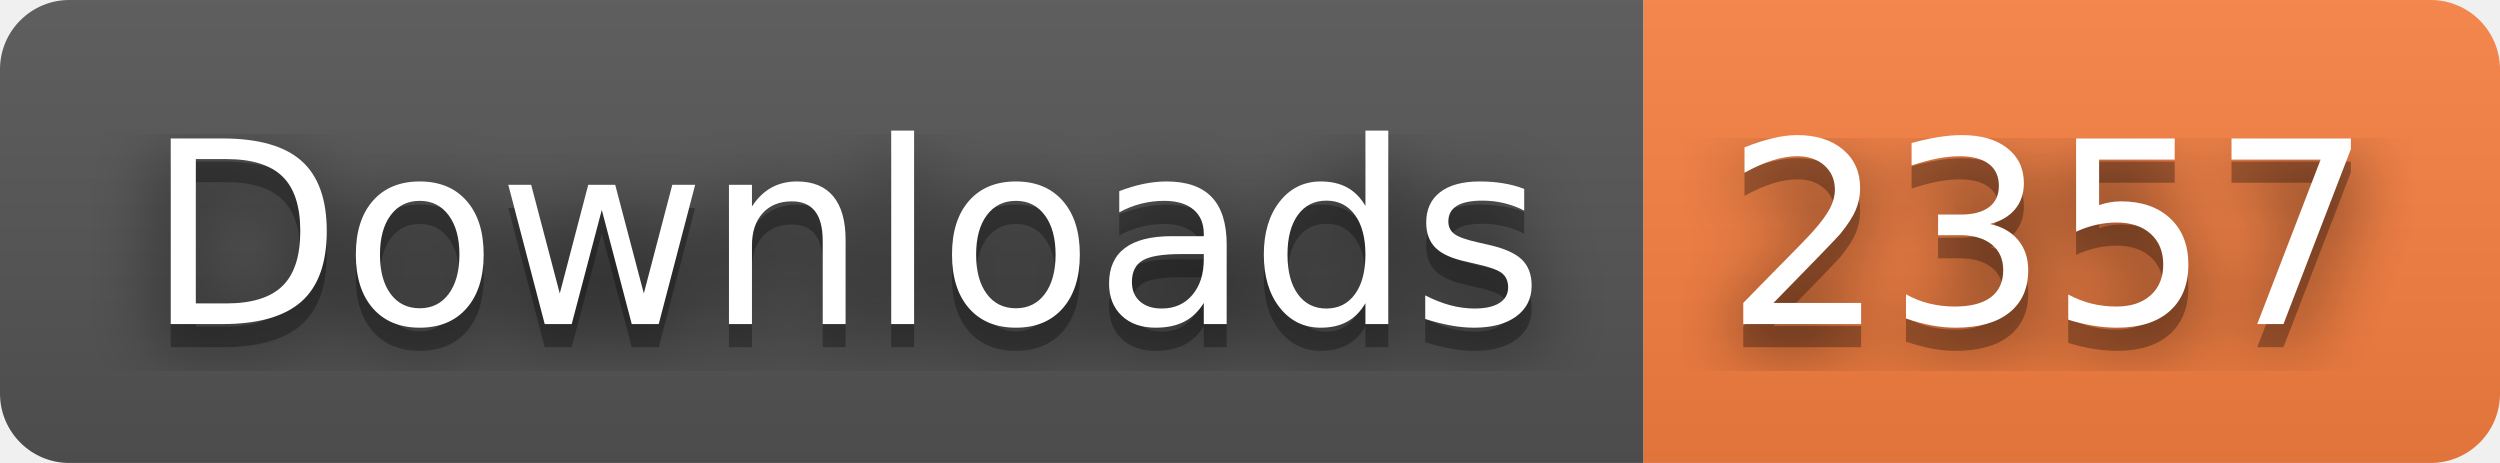
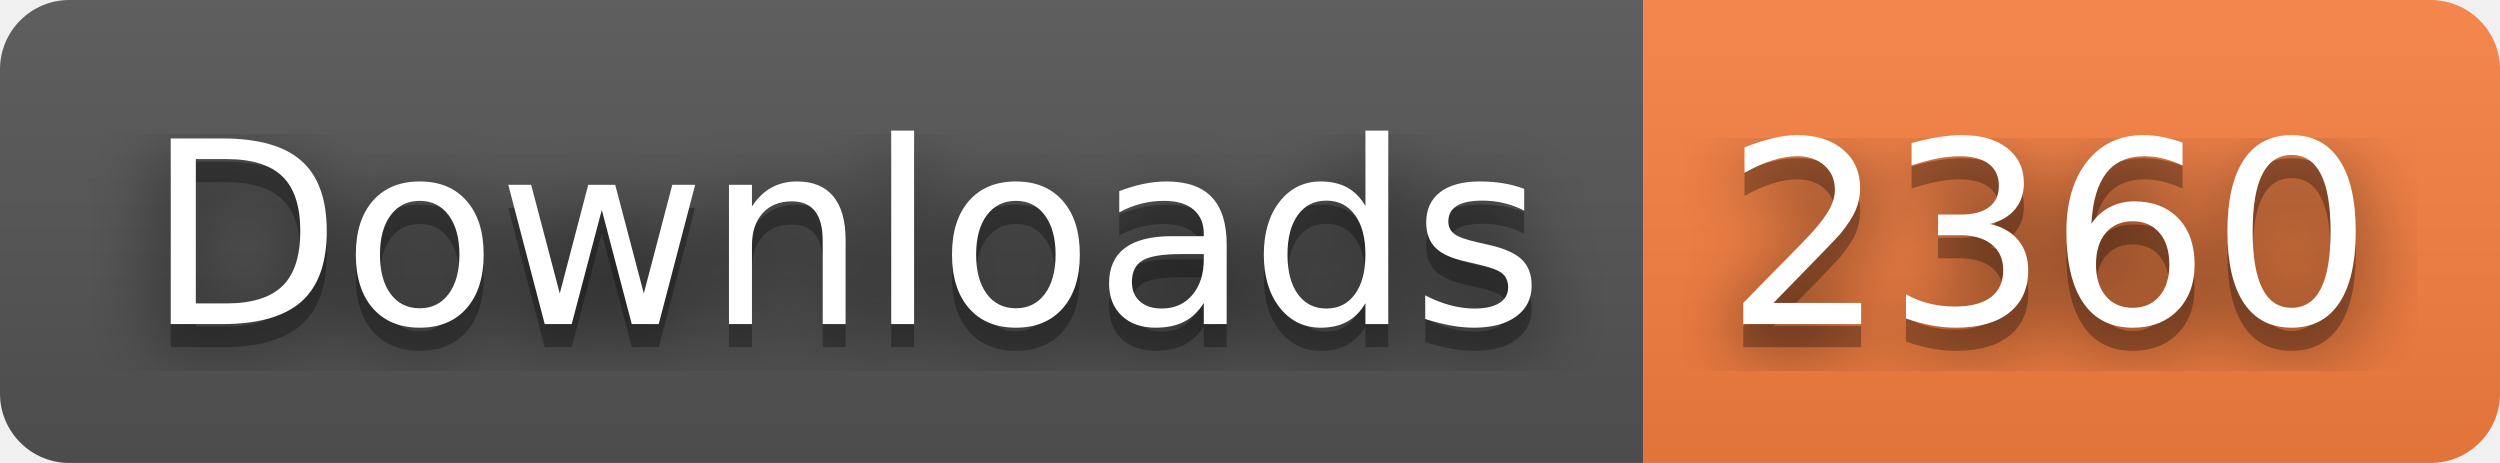
- <svg xmlns="http://www.w3.org/2000/svg" width="108" height="20" role="img" aria-label="Downloads: 2357">
+ <svg xmlns="http://www.w3.org/2000/svg" width="108" height="20" role="img" aria-label="Downloads: 2360">
  <filter id="blur">
    <feGaussianBlur stdDeviation="16" />
  </filter>
  <linearGradient id="s" x2="0" y2="100%">
    <stop offset="0" stop-color="#bbb" stop-opacity=".1" />
    <stop offset="1" stop-opacity=".1" />
  </linearGradient>
  <clipPath id="r">
    <rect width="108" height="20" rx="3" />
  </clipPath>
  <g clip-path="url(#r)">
    <rect width="71" height="20" fill="#555" />
    <rect x="71" width="37" height="20" fill="#fa8142" />
    <rect width="108" height="20" fill="url(#s)" />
  </g>
  <g fill="#fff" text-anchor="middle" font-family="Verdana,Geneva,DejaVu Sans,sans-serif" text-rendering="geometricPrecision" font-size="110">
    <g transform="scale(.1)">
      <g aria-hidden="true" fill="#010101">
        <text x="365" y="150" fill-opacity=".8" filter="url(#blur)" textLength="610">Downloads</text>
        <text x="365" y="150" fill-opacity=".3" textLength="610">Downloads</text>
      </g>
      <text x="365" y="140" textLength="610">Downloads</text>
    </g>
    <g transform="scale(.1)">
      <g aria-hidden="true" fill="#010101">
-         <text x="885" y="150" fill-opacity=".8" filter="url(#blur)" textLength="270">2357</text>
-         <text x="885" y="150" fill-opacity=".3" textLength="270">2357</text>
+         <text x="885" y="150" fill-opacity=".8" filter="url(#blur)" textLength="270">2360</text>
+         <text x="885" y="150" fill-opacity=".3" textLength="270">2360</text>
      </g>
-       <text x="885" y="140" textLength="270">2357</text>
+       <text x="885" y="140" textLength="270">2360</text>
    </g>
  </g>
</svg>
